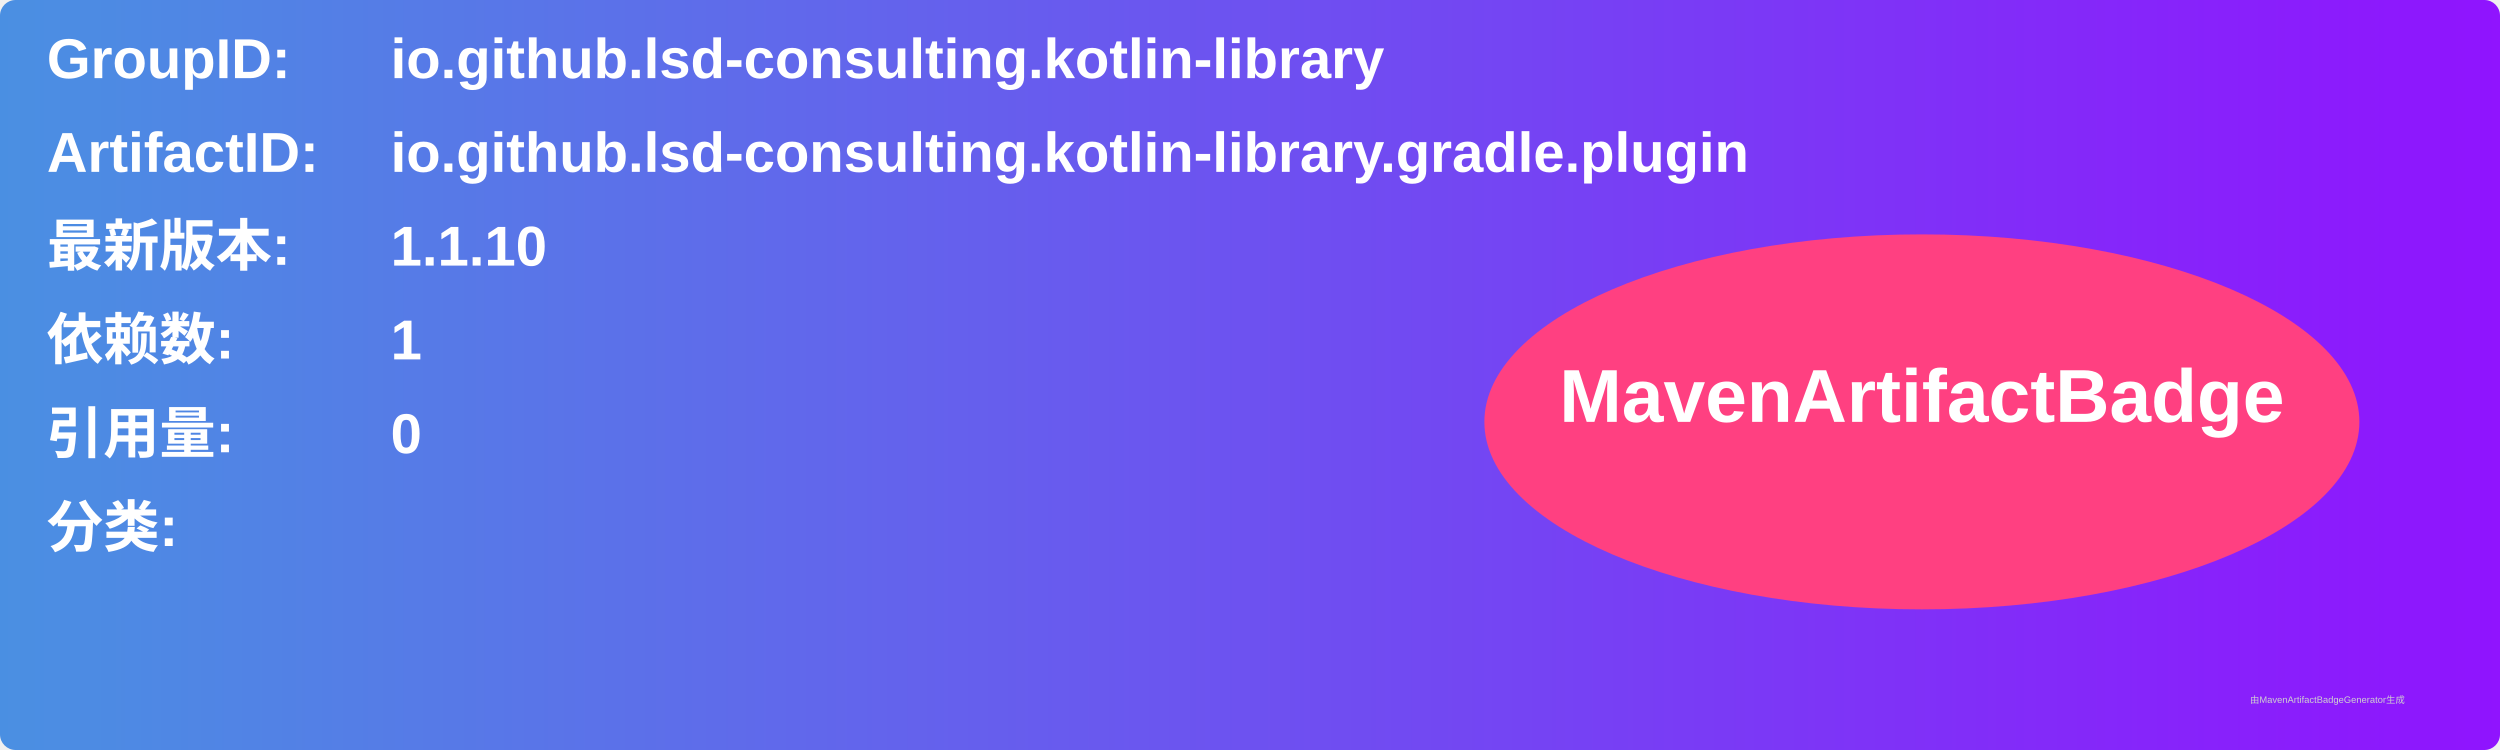
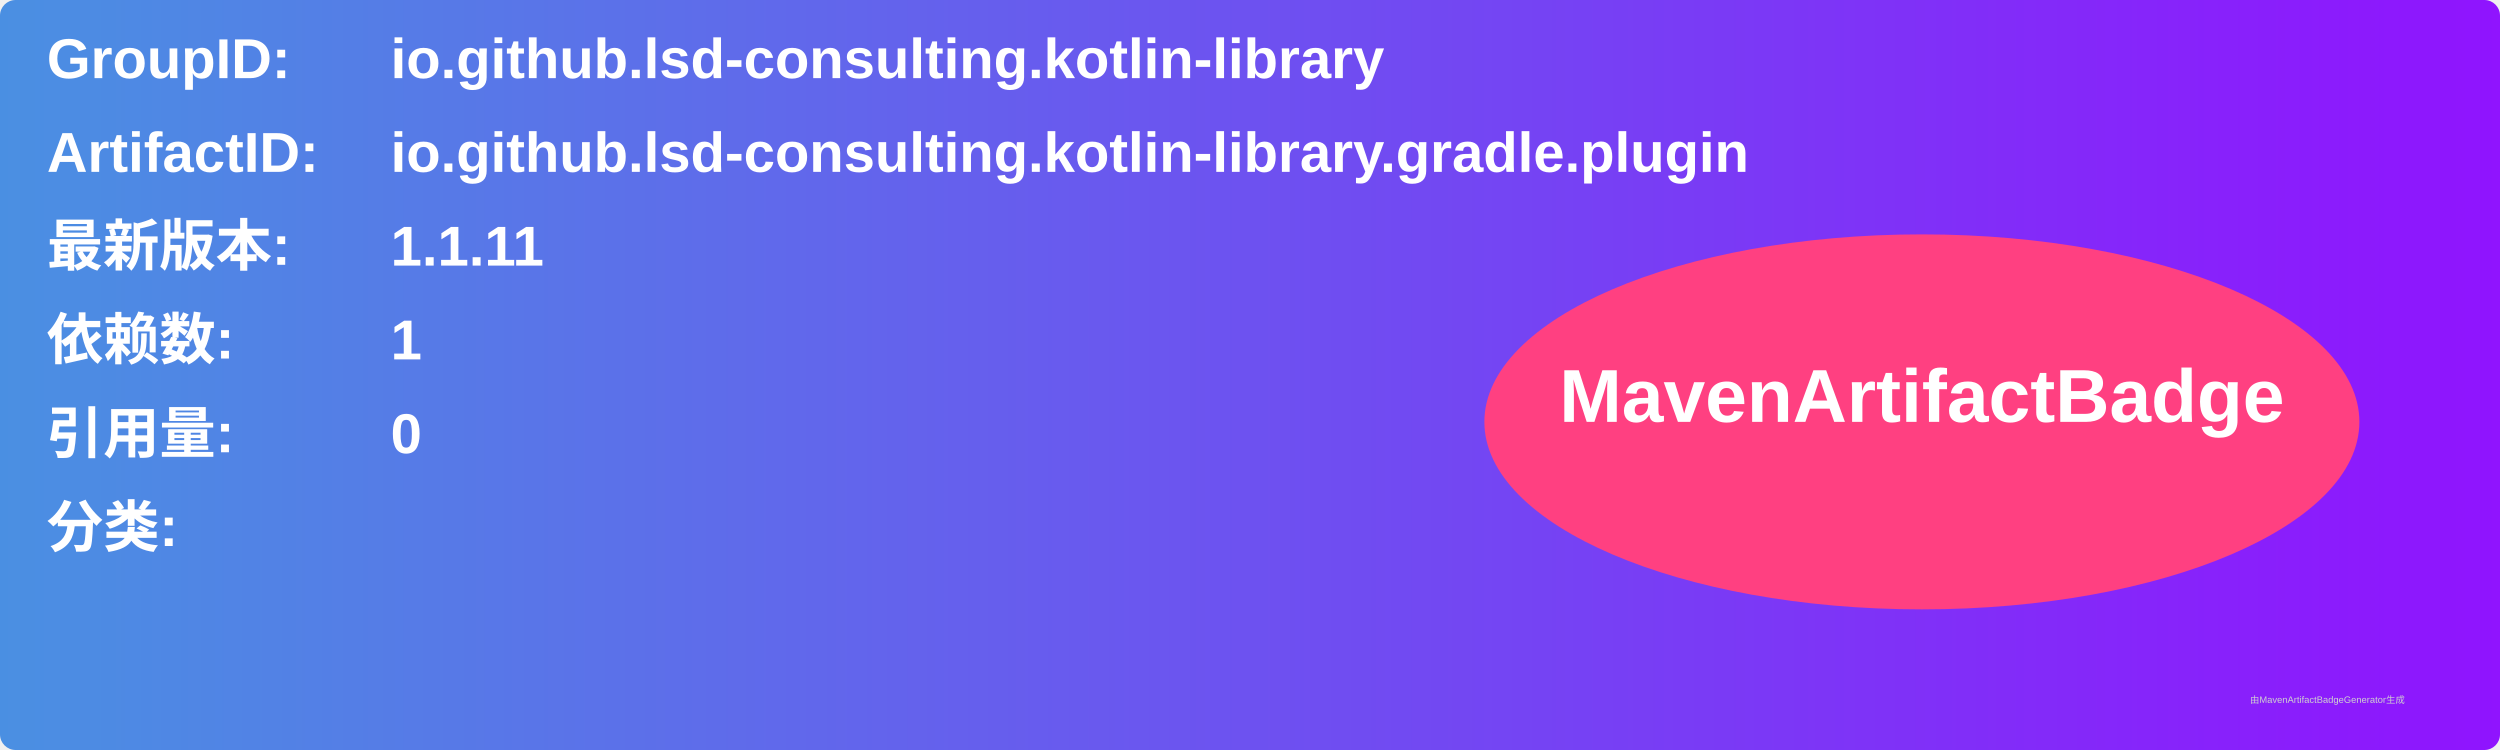
<svg xmlns="http://www.w3.org/2000/svg" width="800" height="240" viewBox="0 0 800 240">
  <linearGradient id="grad" x1="0%" y1="0%" x2="100%" y2="0%">
    <stop offset="0%" stop-color="#4a90e2" />
    <stop offset="100%" stop-color="#9013fe" />
  </linearGradient>
  <rect width="100%" height="100%" rx="5" ry="5" fill="url(#grad)" />
  <g transform="translate(15, 15)">
    <text x="0" y="10" font-family="Arial" font-size="18" fill="white" font-weight="bold" width="260">GroupID:</text>
    <text x="110" y="10" font-family="Arial" font-size="18" fill="white" font-weight="bold" width="460">io.github.lsd-consulting.kotlin-library</text>
    <text x="0" y="40" font-family="Arial" font-size="18" fill="white" font-weight="bold" width="260">ArtifactID:</text>
    <text x="110" y="40" font-family="Arial" font-size="18" fill="white" font-weight="bold" width="460">io.github.lsd-consulting.kotlin-library.gradle.plugin</text>
    <text x="0" y="70" font-family="Arial" font-size="18" fill="white" font-weight="bold">最新版本:</text>
    <text x="110" y="70" font-family="Arial" font-size="18" fill="white" font-weight="bold">
-       <tspan font-weight="bold">1.1.10</tspan>
+       <tspan font-weight="bold">1.1.11</tspan>
    </text>
    <text x="0" y="100" font-family="Arial" font-size="18" fill="white" font-weight="bold">依赖数: </text>
    <text x="110" y="100" font-family="Arial" font-size="18" fill="white">
      <tspan font-weight="bold">1</tspan>
    </text>
    <text x="0" y="130" font-family="Arial" font-size="18" fill="white" font-weight="bold">引用量: </text>
    <text x="110" y="130" font-family="Arial" font-size="18" fill="white">
      <tspan font-weight="bold">0</tspan>
    </text>
    <text x="0" y="160" font-family="Arial" font-size="18" fill="white" font-weight="bold">分类:</text>
    <text x="10" y="190" font-family="Arial" font-size="10" fill="white">
      <tspan font-weight="bold" />
    </text>
    <ellipse cx="600" cy="120" rx="140" ry="60" fill="#ff4081" />
    <text x="600" y="120" text-anchor="middle" font-family="Arial" font-size="24" fill="white" font-weight="bold">MavenArtifactBadge</text>
  </g>
  <text x="720" y="225" font-family="Arial" font-size="3" fill="#d0d0d0">由MavenArtifactBadgeGenerator生成</text>
</svg>
